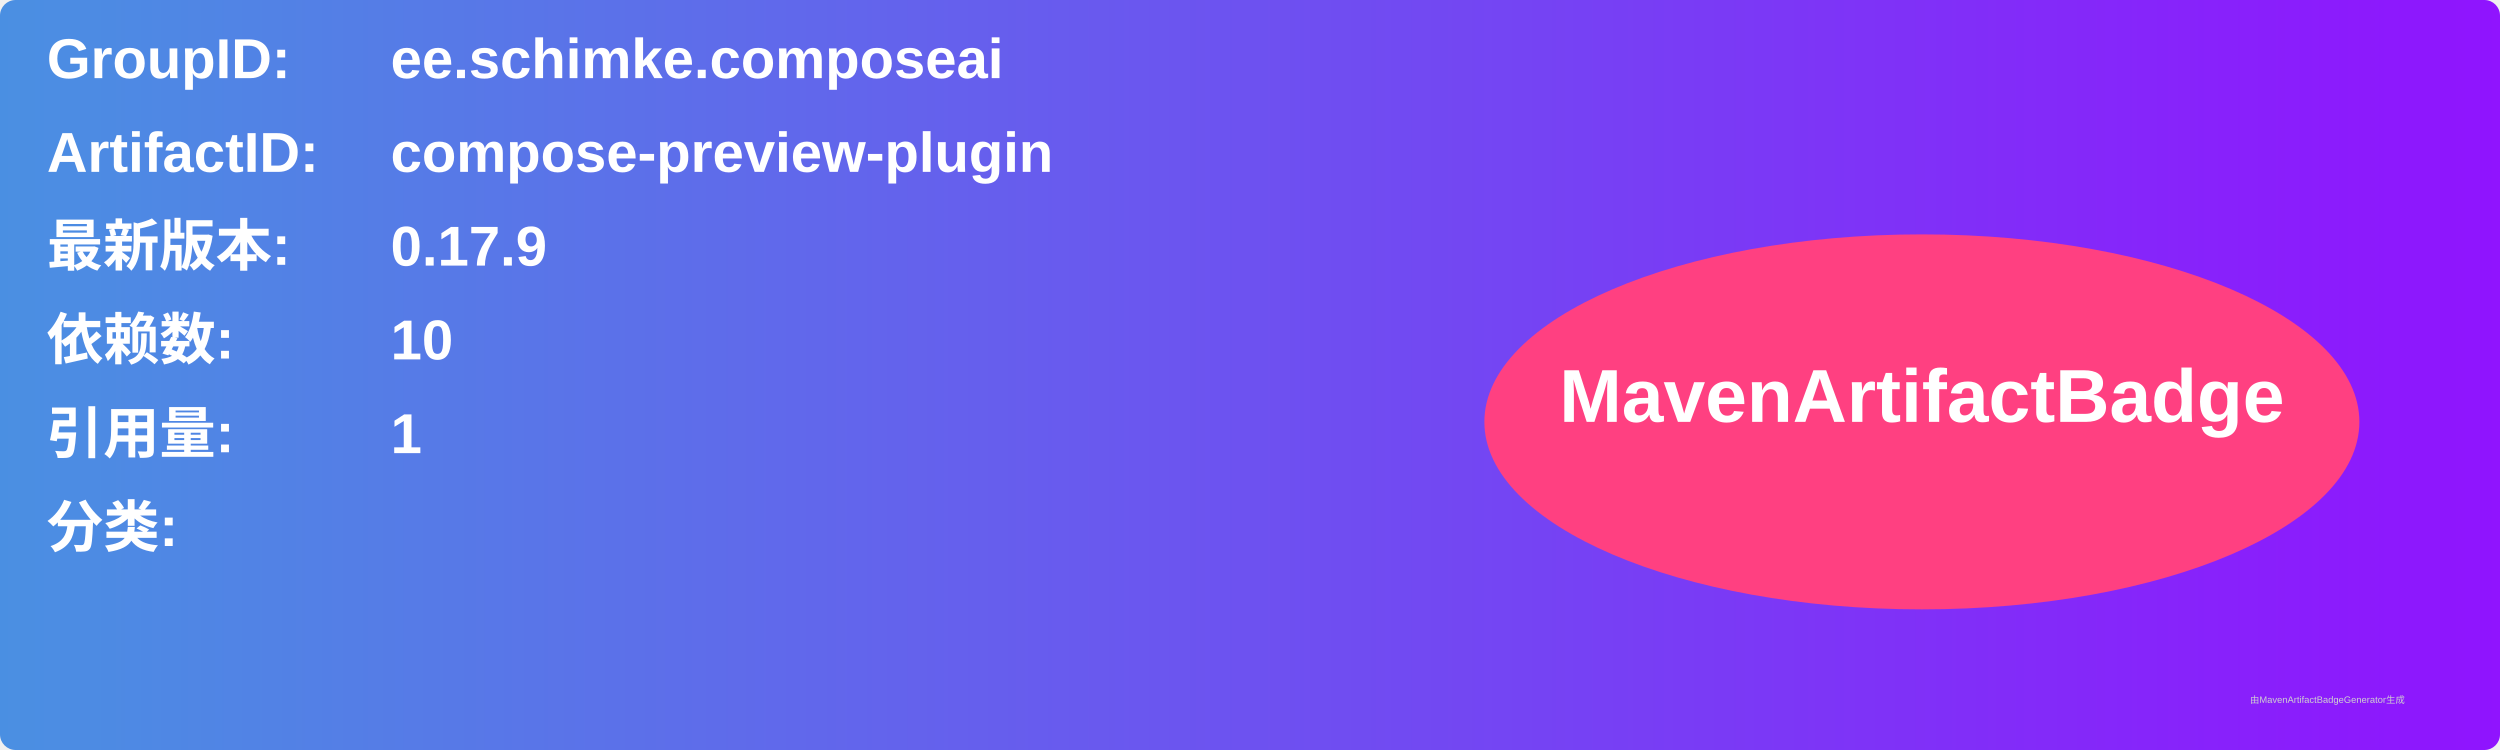
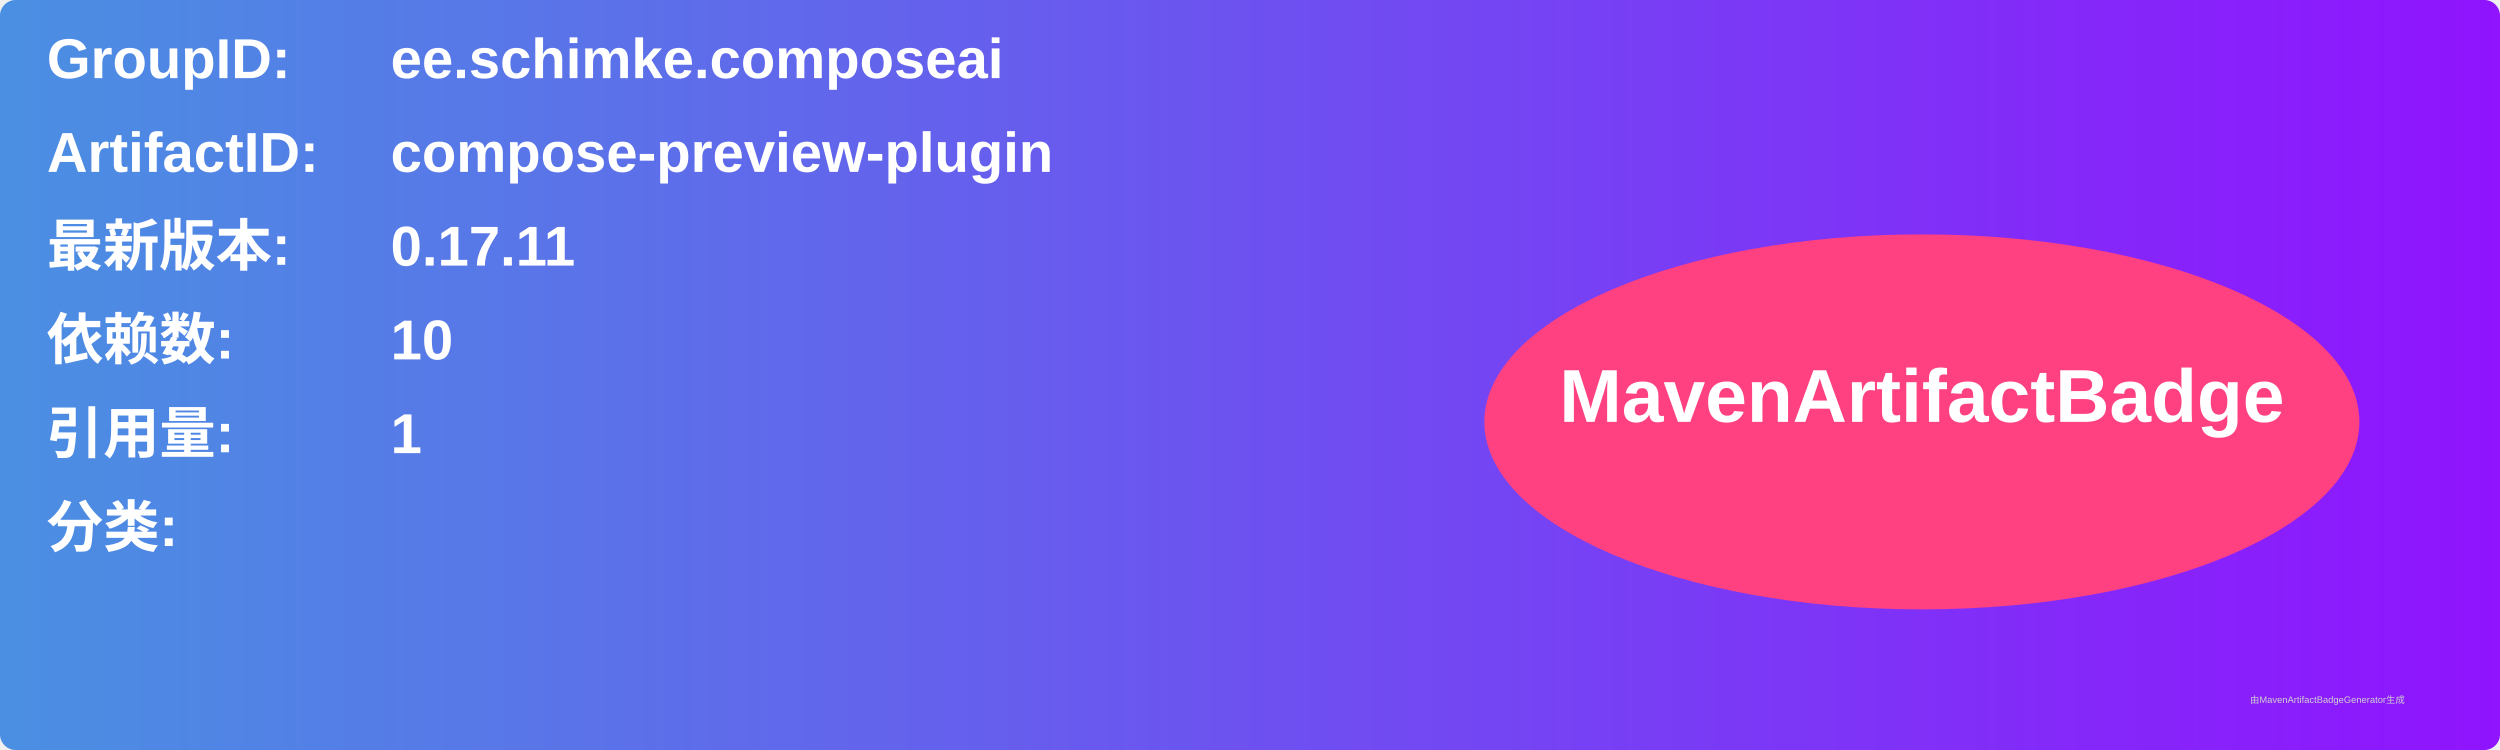
<svg xmlns="http://www.w3.org/2000/svg" width="800" height="240" viewBox="0 0 800 240">
  <linearGradient id="grad" x1="0%" y1="0%" x2="100%" y2="0%">
    <stop offset="0%" stop-color="#4a90e2" />
    <stop offset="100%" stop-color="#9013fe" />
  </linearGradient>
  <rect width="100%" height="100%" rx="5" ry="5" fill="url(#grad)" />
  <g transform="translate(15, 15)">
    <text x="0" y="10" font-family="Arial" font-size="18" fill="white" font-weight="bold" width="260">GroupID:</text>
    <text x="110" y="10" font-family="Arial" font-size="18" fill="white" font-weight="bold" width="460">ee.schimke.composeai</text>
    <text x="0" y="40" font-family="Arial" font-size="18" fill="white" font-weight="bold" width="260">ArtifactID:</text>
    <text x="110" y="40" font-family="Arial" font-size="18" fill="white" font-weight="bold" width="460">compose-preview-plugin</text>
    <text x="0" y="70" font-family="Arial" font-size="18" fill="white" font-weight="bold">最新版本:</text>
    <text x="110" y="70" font-family="Arial" font-size="18" fill="white" font-weight="bold">
-       <tspan font-weight="bold">0.17.9</tspan>
+       <tspan font-weight="bold">0.17.11</tspan>
    </text>
    <text x="0" y="100" font-family="Arial" font-size="18" fill="white" font-weight="bold">依赖数: </text>
    <text x="110" y="100" font-family="Arial" font-size="18" fill="white">
      <tspan font-weight="bold">10</tspan>
    </text>
    <text x="0" y="130" font-family="Arial" font-size="18" fill="white" font-weight="bold">引用量: </text>
    <text x="110" y="130" font-family="Arial" font-size="18" fill="white">
      <tspan font-weight="bold">1</tspan>
    </text>
    <text x="0" y="160" font-family="Arial" font-size="18" fill="white" font-weight="bold">分类:</text>
    <text x="10" y="190" font-family="Arial" font-size="10" fill="white">
      <tspan font-weight="bold" />
    </text>
    <ellipse cx="600" cy="120" rx="140" ry="60" fill="#ff4081" />
    <text x="600" y="120" text-anchor="middle" font-family="Arial" font-size="24" fill="white" font-weight="bold">MavenArtifactBadge</text>
  </g>
  <text x="720" y="225" font-family="Arial" font-size="3" fill="#d0d0d0">由MavenArtifactBadgeGenerator生成</text>
</svg>
